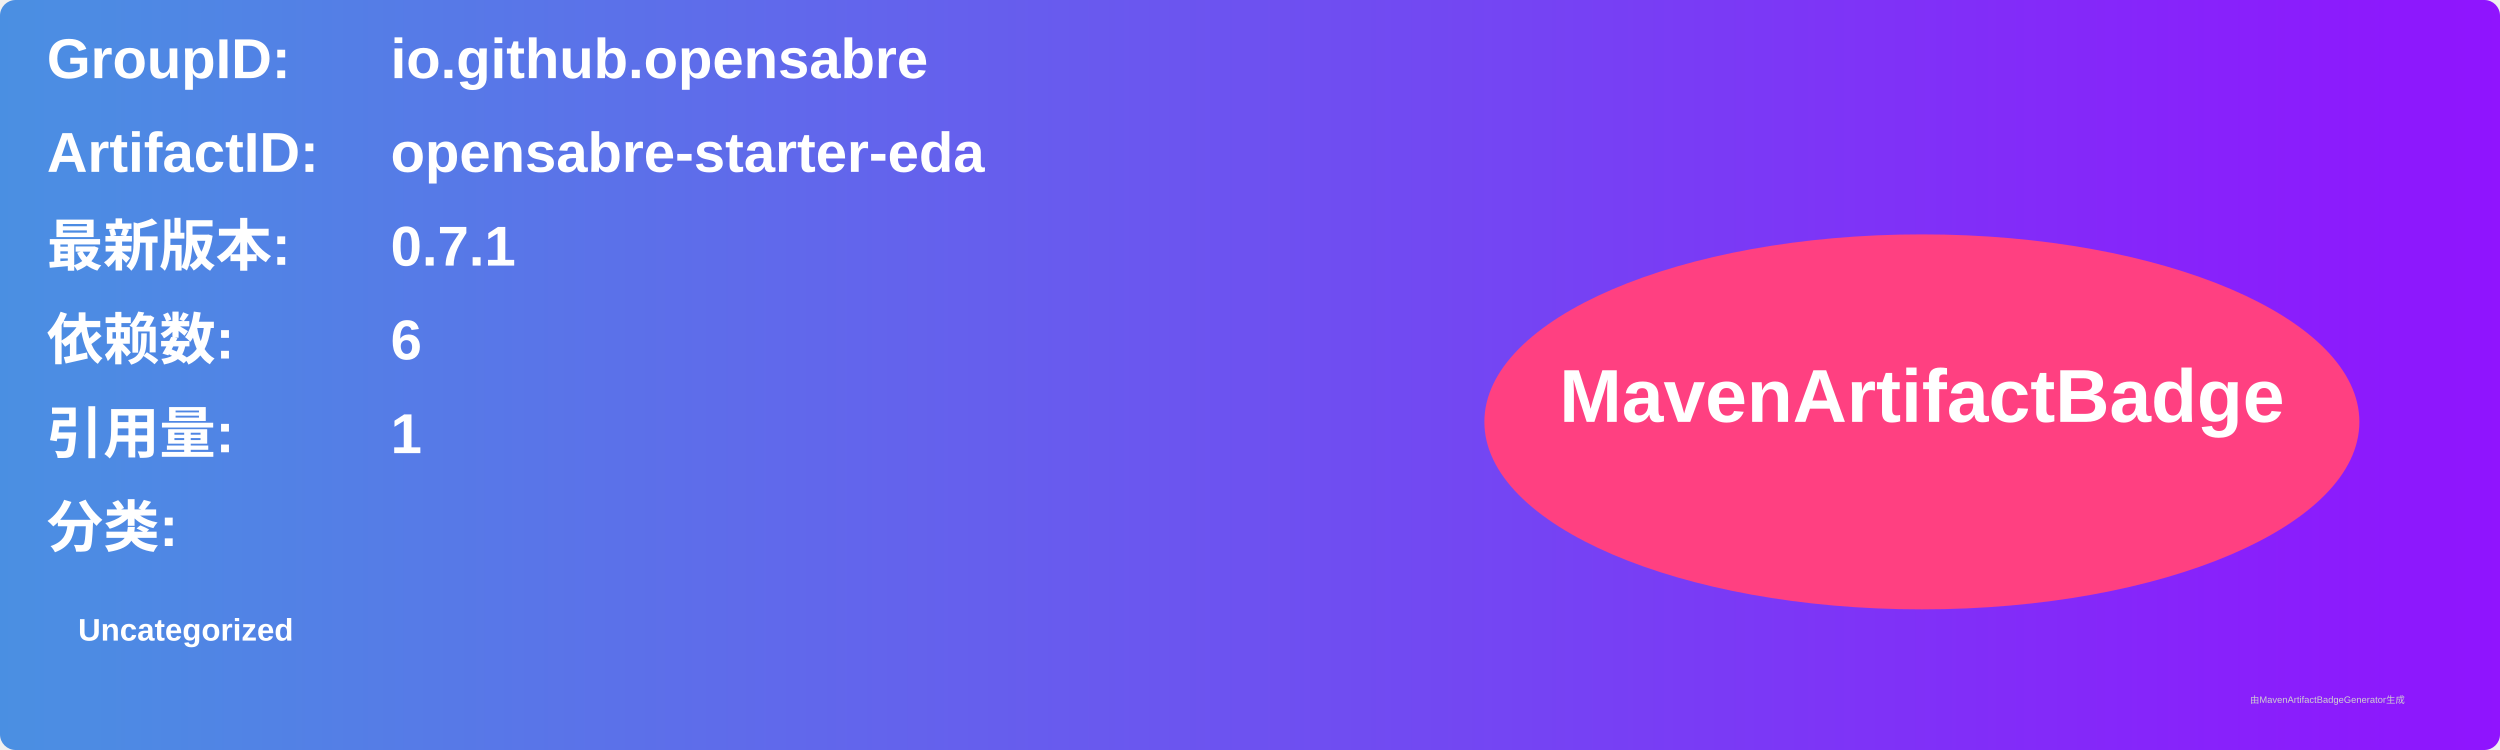
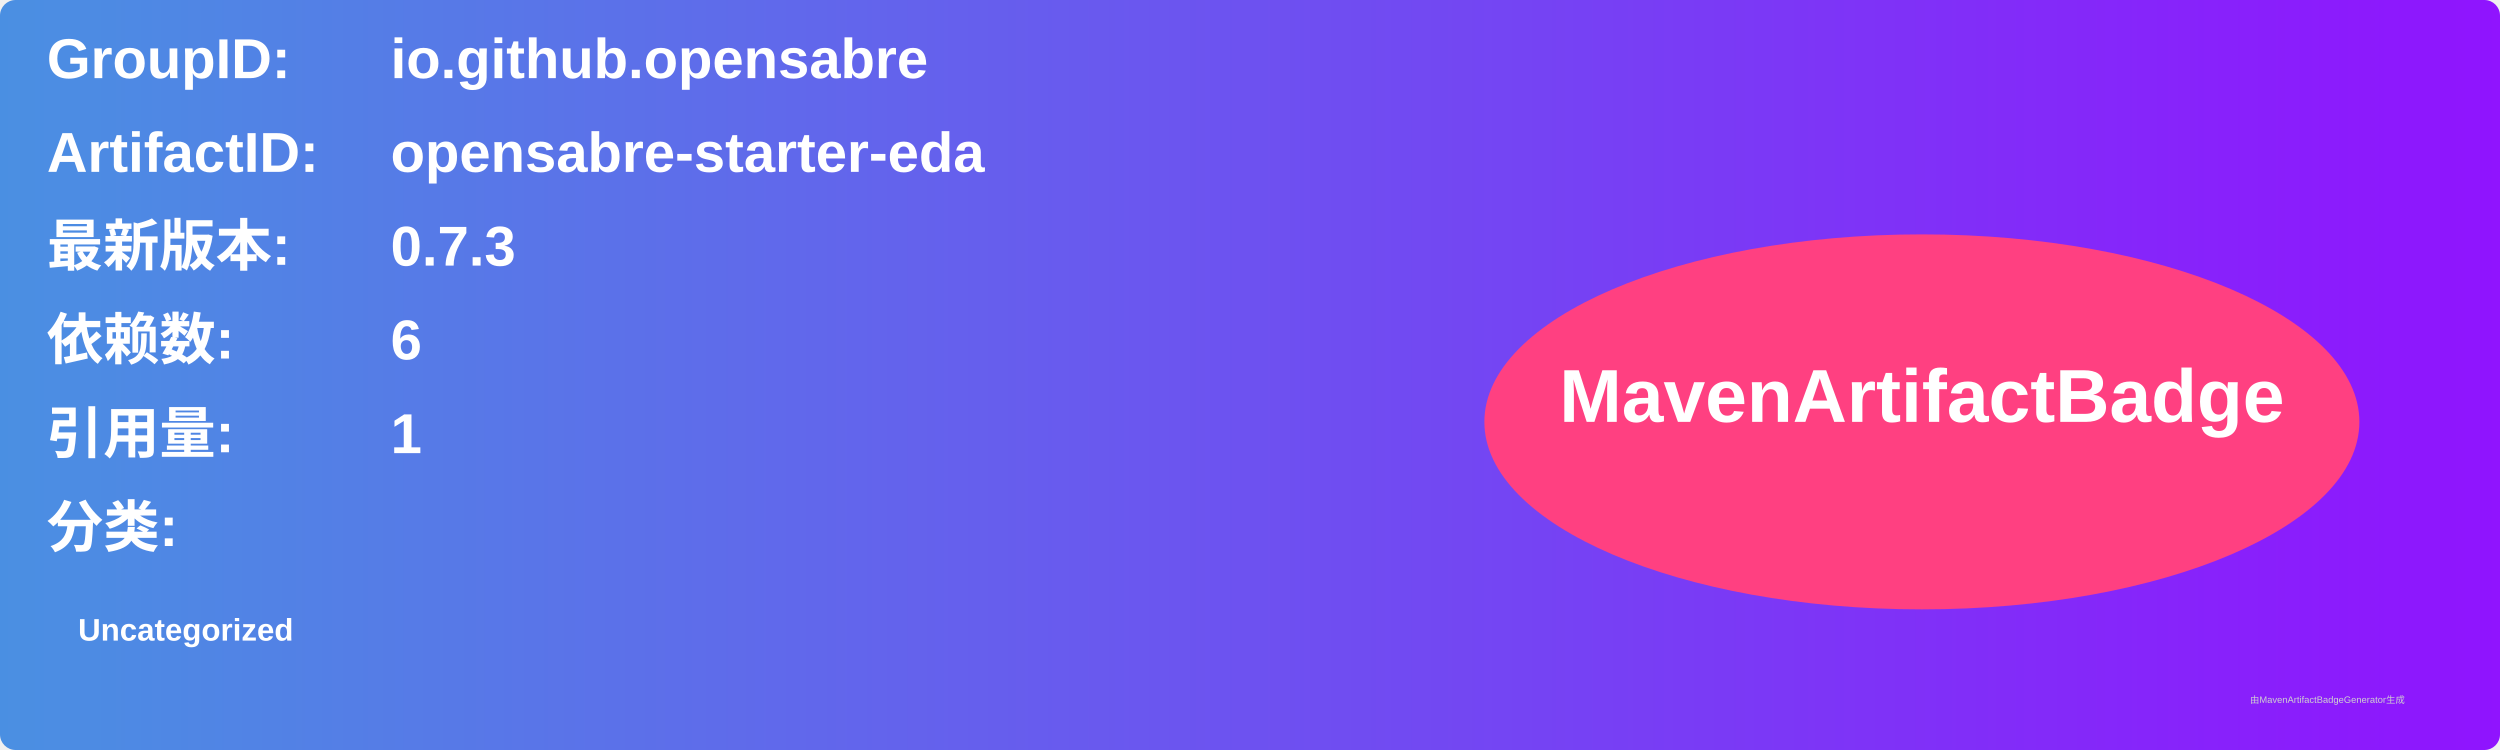
<svg xmlns="http://www.w3.org/2000/svg" width="800" height="240" viewBox="0 0 800 240">
  <linearGradient id="grad" x1="0%" y1="0%" x2="100%" y2="0%">
    <stop offset="0%" stop-color="#4a90e2" />
    <stop offset="100%" stop-color="#9013fe" />
  </linearGradient>
  <rect width="100%" height="100%" rx="5" ry="5" fill="url(#grad)" />
  <g transform="translate(15, 15)">
    <text x="0" y="10" font-family="Arial" font-size="18" fill="white" font-weight="bold" width="260">GroupID:</text>
    <text x="110" y="10" font-family="Arial" font-size="18" fill="white" font-weight="bold" width="460">io.github.opensabre</text>
    <text x="0" y="40" font-family="Arial" font-size="18" fill="white" font-weight="bold" width="260">ArtifactID:</text>
    <text x="110" y="40" font-family="Arial" font-size="18" fill="white" font-weight="bold" width="460">opensabre-starter-eda</text>
    <text x="0" y="70" font-family="Arial" font-size="18" fill="white" font-weight="bold">最新版本:</text>
    <text x="110" y="70" font-family="Arial" font-size="18" fill="white" font-weight="bold">
-       <tspan font-weight="bold">0.7.1</tspan>
+       <tspan font-weight="bold">0.7.3</tspan>
    </text>
    <text x="0" y="100" font-family="Arial" font-size="18" fill="white" font-weight="bold">依赖数: </text>
    <text x="110" y="100" font-family="Arial" font-size="18" fill="white">
      <tspan font-weight="bold">6</tspan>
    </text>
    <text x="0" y="130" font-family="Arial" font-size="18" fill="white" font-weight="bold">引用量: </text>
    <text x="110" y="130" font-family="Arial" font-size="18" fill="white">
      <tspan font-weight="bold">1</tspan>
    </text>
    <text x="0" y="160" font-family="Arial" font-size="18" fill="white" font-weight="bold">分类:</text>
    <text x="10" y="190" font-family="Arial" font-size="10" fill="white">
      <tspan font-weight="bold">Uncategorized</tspan>
    </text>
    <ellipse cx="600" cy="120" rx="140" ry="60" fill="#ff4081" />
    <text x="600" y="120" text-anchor="middle" font-family="Arial" font-size="24" fill="white" font-weight="bold">MavenArtifactBadge</text>
  </g>
  <text x="720" y="225" font-family="Arial" font-size="3" fill="#d0d0d0">由MavenArtifactBadgeGenerator生成</text>
</svg>
